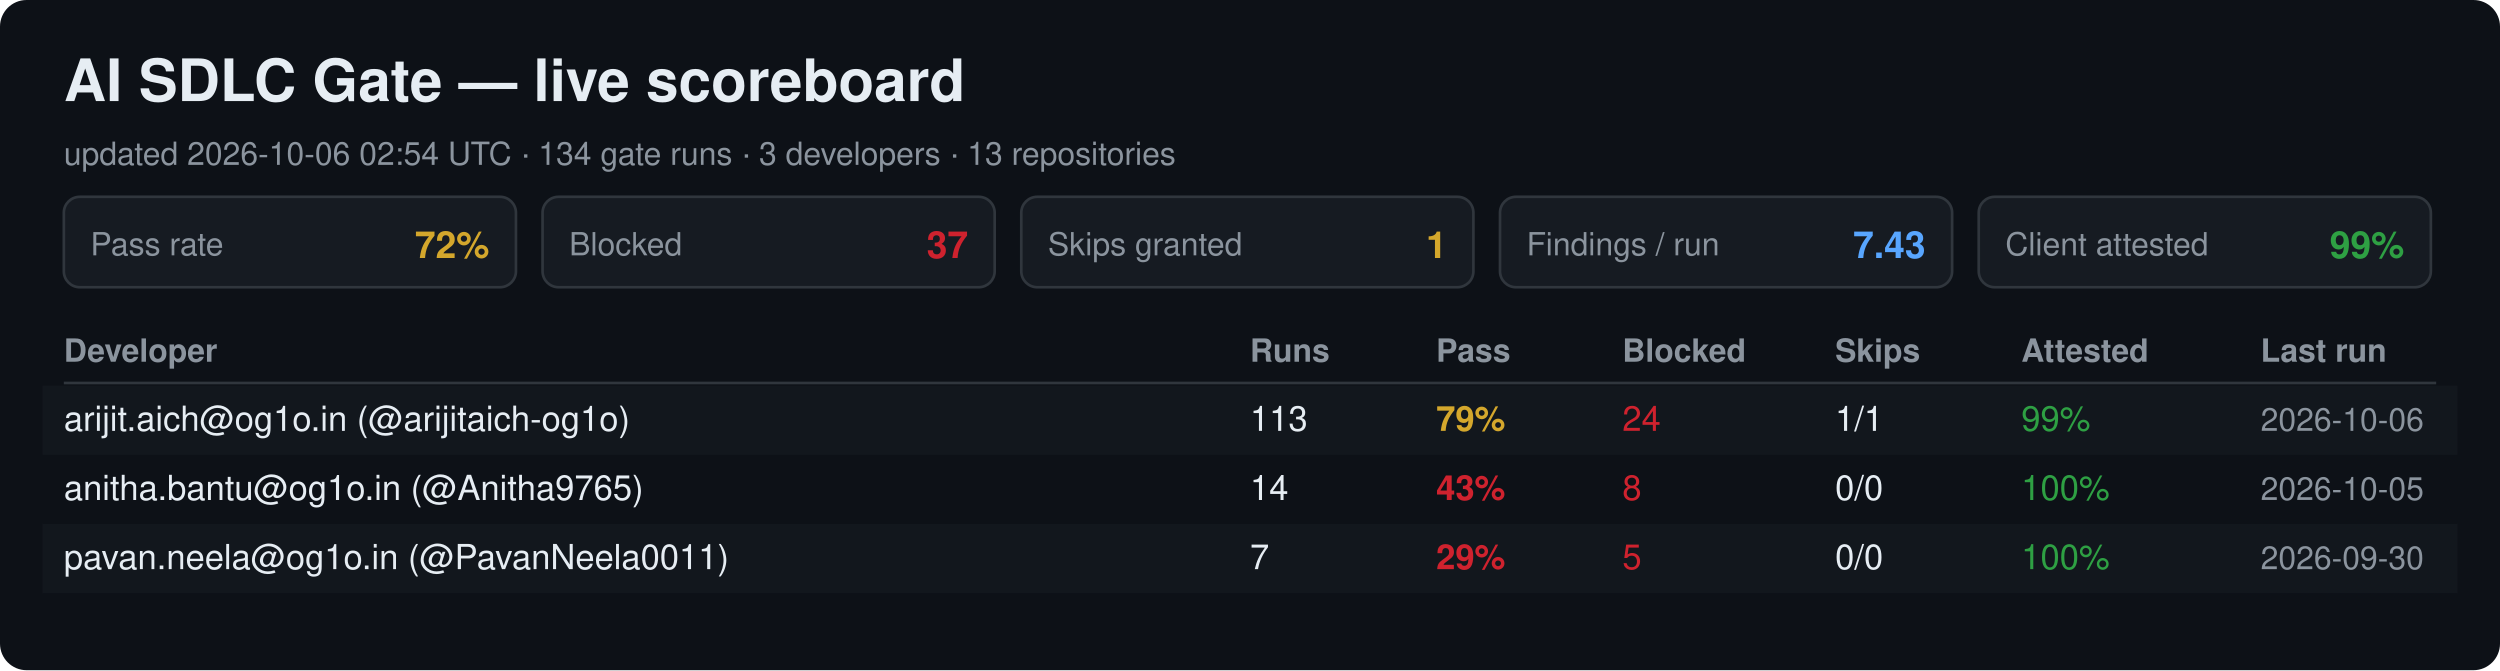
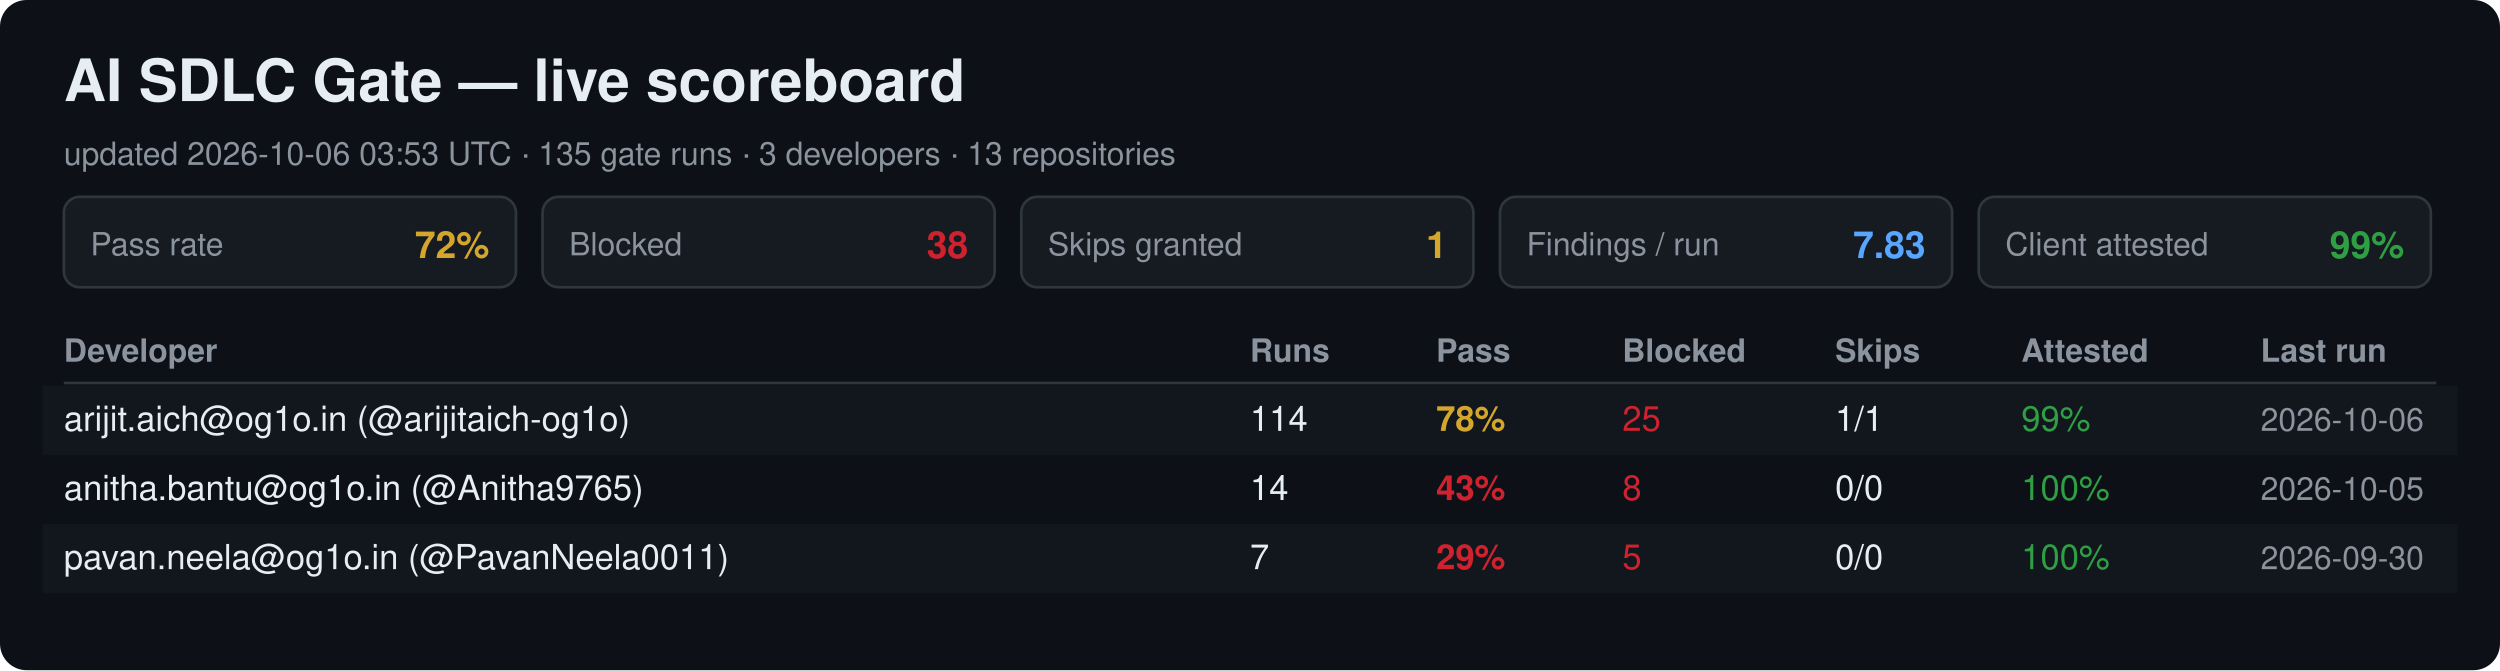
<svg xmlns="http://www.w3.org/2000/svg" width="940" height="252" viewBox="0 0 940 252" font-family="Segoe UI, Helvetica, Arial, sans-serif">
  <rect width="940" height="252" rx="10" fill="#0d1117" />
  <text x="24" y="38" font-size="22" font-weight="700" fill="#e6edf3">AI SDLC Gate — live scoreboard</text>
-   <text x="24" y="62" font-size="12" fill="#8b949e">updated 2026-10-06 02:54 UTC · 134 gate runs · 3 developers · 13 repositories</text>
+   <text x="24" y="62" font-size="12" fill="#8b949e">updated 2026-10-06 03:53 UTC · 135 gate runs · 3 developers · 13 repositories</text>
  <rect x="24" y="74" width="170" height="34" rx="6" fill="#161b22" stroke="#30363d" />
  <text x="34" y="96" font-size="12" fill="#8b949e">Pass rate</text>
  <text x="184" y="97" font-size="14" font-weight="700" fill="#d4a72c" text-anchor="end">72%</text>
  <rect x="204" y="74" width="170" height="34" rx="6" fill="#161b22" stroke="#30363d" />
  <text x="214" y="96" font-size="12" fill="#8b949e">Blocked</text>
-   <text x="364" y="97" font-size="14" font-weight="700" fill="#cf222e" text-anchor="end">37</text>
+   <text x="364" y="97" font-size="14" font-weight="700" fill="#cf222e" text-anchor="end">38</text>
  <rect x="384" y="74" width="170" height="34" rx="6" fill="#161b22" stroke="#30363d" />
  <text x="394" y="96" font-size="12" fill="#8b949e">Skips granted</text>
  <text x="544" y="97" font-size="14" font-weight="700" fill="#d4a72c" text-anchor="end">1</text>
  <rect x="564" y="74" width="170" height="34" rx="6" fill="#161b22" stroke="#30363d" />
  <text x="574" y="96" font-size="12" fill="#8b949e">Findings / run</text>
-   <text x="724" y="97" font-size="14" font-weight="700" fill="#58a6ff" text-anchor="end">7.43</text>
+   <text x="724" y="97" font-size="14" font-weight="700" fill="#58a6ff" text-anchor="end">7.83</text>
  <rect x="744" y="74" width="170" height="34" rx="6" fill="#161b22" stroke="#30363d" />
  <text x="754" y="96" font-size="12" fill="#8b949e">Client attested</text>
  <text x="904" y="97" font-size="14" font-weight="700" fill="#2ea043" text-anchor="end">99%</text>
  <text x="24" y="136" font-size="12" font-weight="700" fill="#8b949e">Developer</text>
  <text x="470" y="136" font-size="12" font-weight="700" fill="#8b949e">Runs</text>
  <text x="540" y="136" font-size="12" font-weight="700" fill="#8b949e">Pass</text>
  <text x="610" y="136" font-size="12" font-weight="700" fill="#8b949e">Blocked</text>
  <text x="690" y="136" font-size="12" font-weight="700" fill="#8b949e">Skips</text>
  <text x="760" y="136" font-size="12" font-weight="700" fill="#8b949e">Attested</text>
  <text x="850" y="136" font-size="12" font-weight="700" fill="#8b949e">Last run</text>
  <line x1="24" y1="144" x2="916" y2="144" stroke="#30363d" />
  <rect x="16" y="145" width="908" height="26" fill="#161b22" opacity="0.6" />
  <text x="24" y="162" font-size="13" fill="#e6edf3">arijit.aich@og1o.in (@arijitaich-og1o)</text>
-   <text x="470" y="162" font-size="13" fill="#e6edf3">113</text>
-   <text x="540" y="162" font-size="13" font-weight="700" fill="#d4a72c">79%</text>
-   <text x="610" y="162" font-size="13" fill="#cf222e">24</text>
+   <text x="470" y="162" font-size="13" fill="#e6edf3">114</text>
+   <text x="540" y="162" font-size="13" font-weight="700" fill="#d4a72c">78%</text>
+   <text x="610" y="162" font-size="13" fill="#cf222e">25</text>
  <text x="690" y="162" font-size="13" fill="#e6edf3">1/1</text>
  <text x="760" y="162" font-size="13" fill="#2ea043">99%</text>
  <text x="850" y="162" font-size="12" fill="#8b949e">2026-10-06</text>
  <text x="24" y="188" font-size="13" fill="#e6edf3">anitha.bantu@og1o.in (@Anitha9765)</text>
  <text x="470" y="188" font-size="13" fill="#e6edf3">14</text>
  <text x="540" y="188" font-size="13" font-weight="700" fill="#cf222e">43%</text>
  <text x="610" y="188" font-size="13" fill="#cf222e">8</text>
  <text x="690" y="188" font-size="13" fill="#e6edf3">0/0</text>
  <text x="760" y="188" font-size="13" fill="#2ea043">100%</text>
  <text x="850" y="188" font-size="12" fill="#8b949e">2026-10-05</text>
  <rect x="16" y="197" width="908" height="26" fill="#161b22" opacity="0.6" />
  <text x="24" y="214" font-size="13" fill="#e6edf3">pavan.neela@og1o.in (@PavanNeela0011)</text>
  <text x="470" y="214" font-size="13" fill="#e6edf3">7</text>
  <text x="540" y="214" font-size="13" font-weight="700" fill="#cf222e">29%</text>
  <text x="610" y="214" font-size="13" fill="#cf222e">5</text>
  <text x="690" y="214" font-size="13" fill="#e6edf3">0/0</text>
  <text x="760" y="214" font-size="13" fill="#2ea043">100%</text>
  <text x="850" y="214" font-size="12" fill="#8b949e">2026-09-30</text>
</svg>
